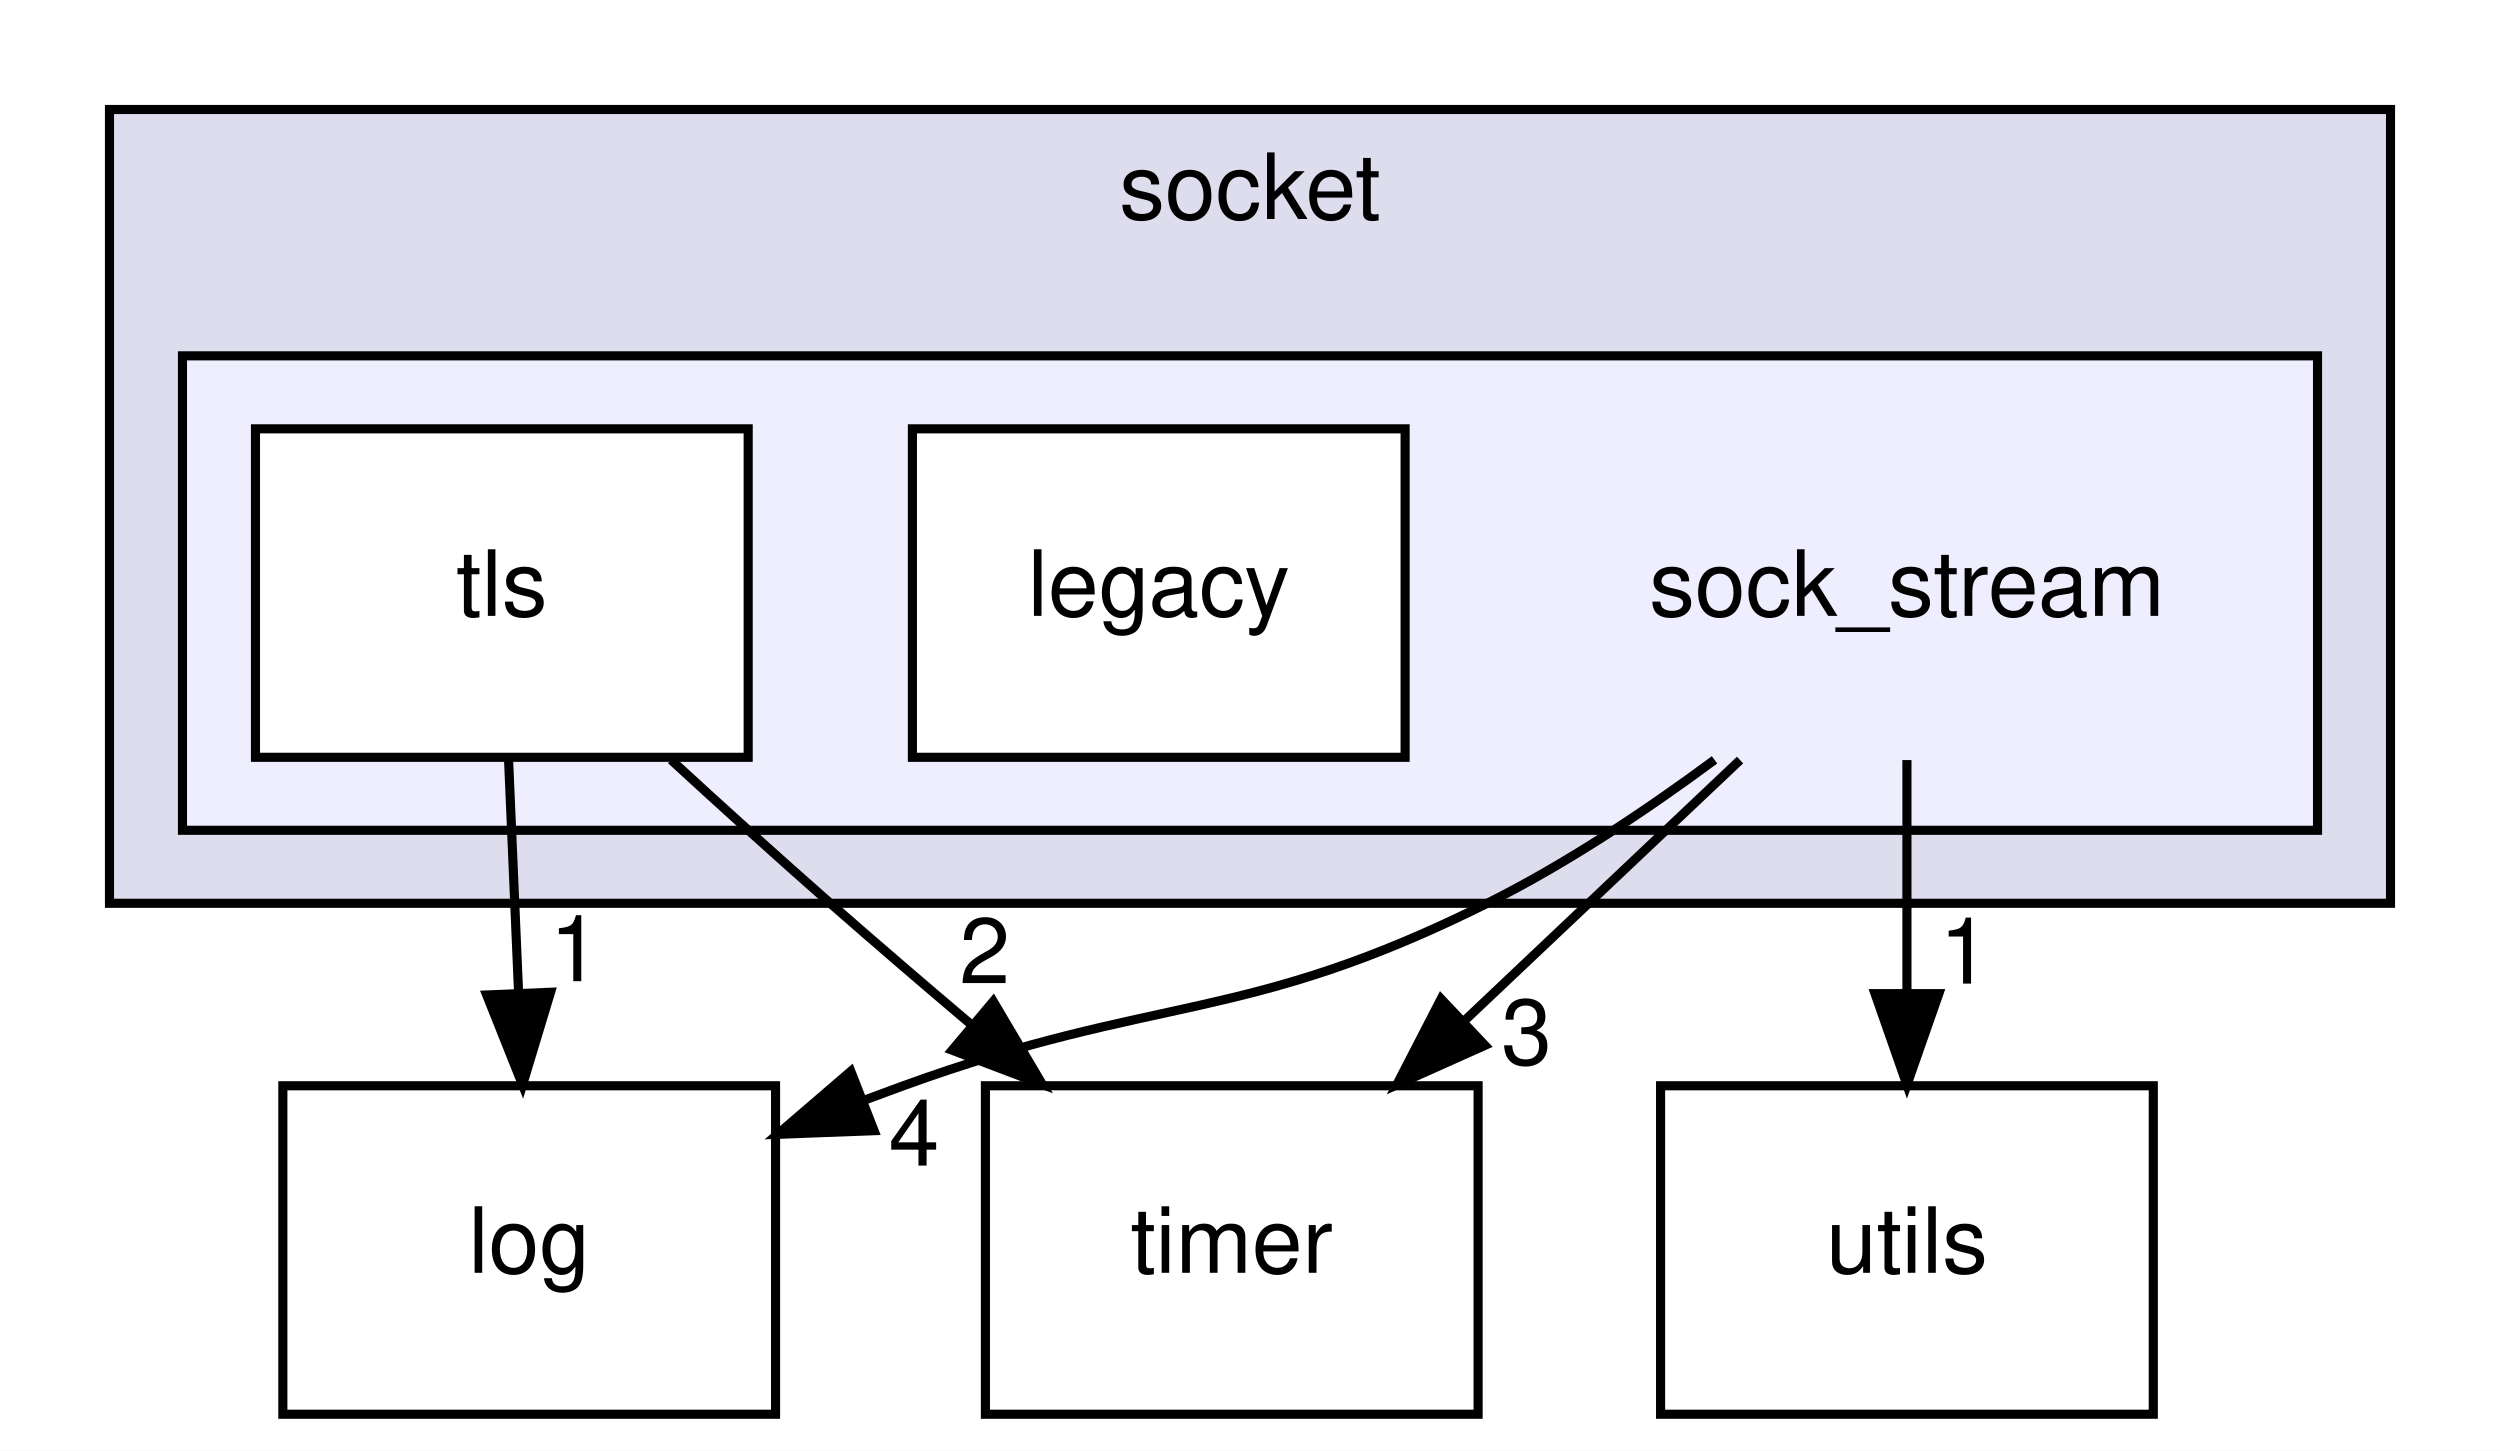
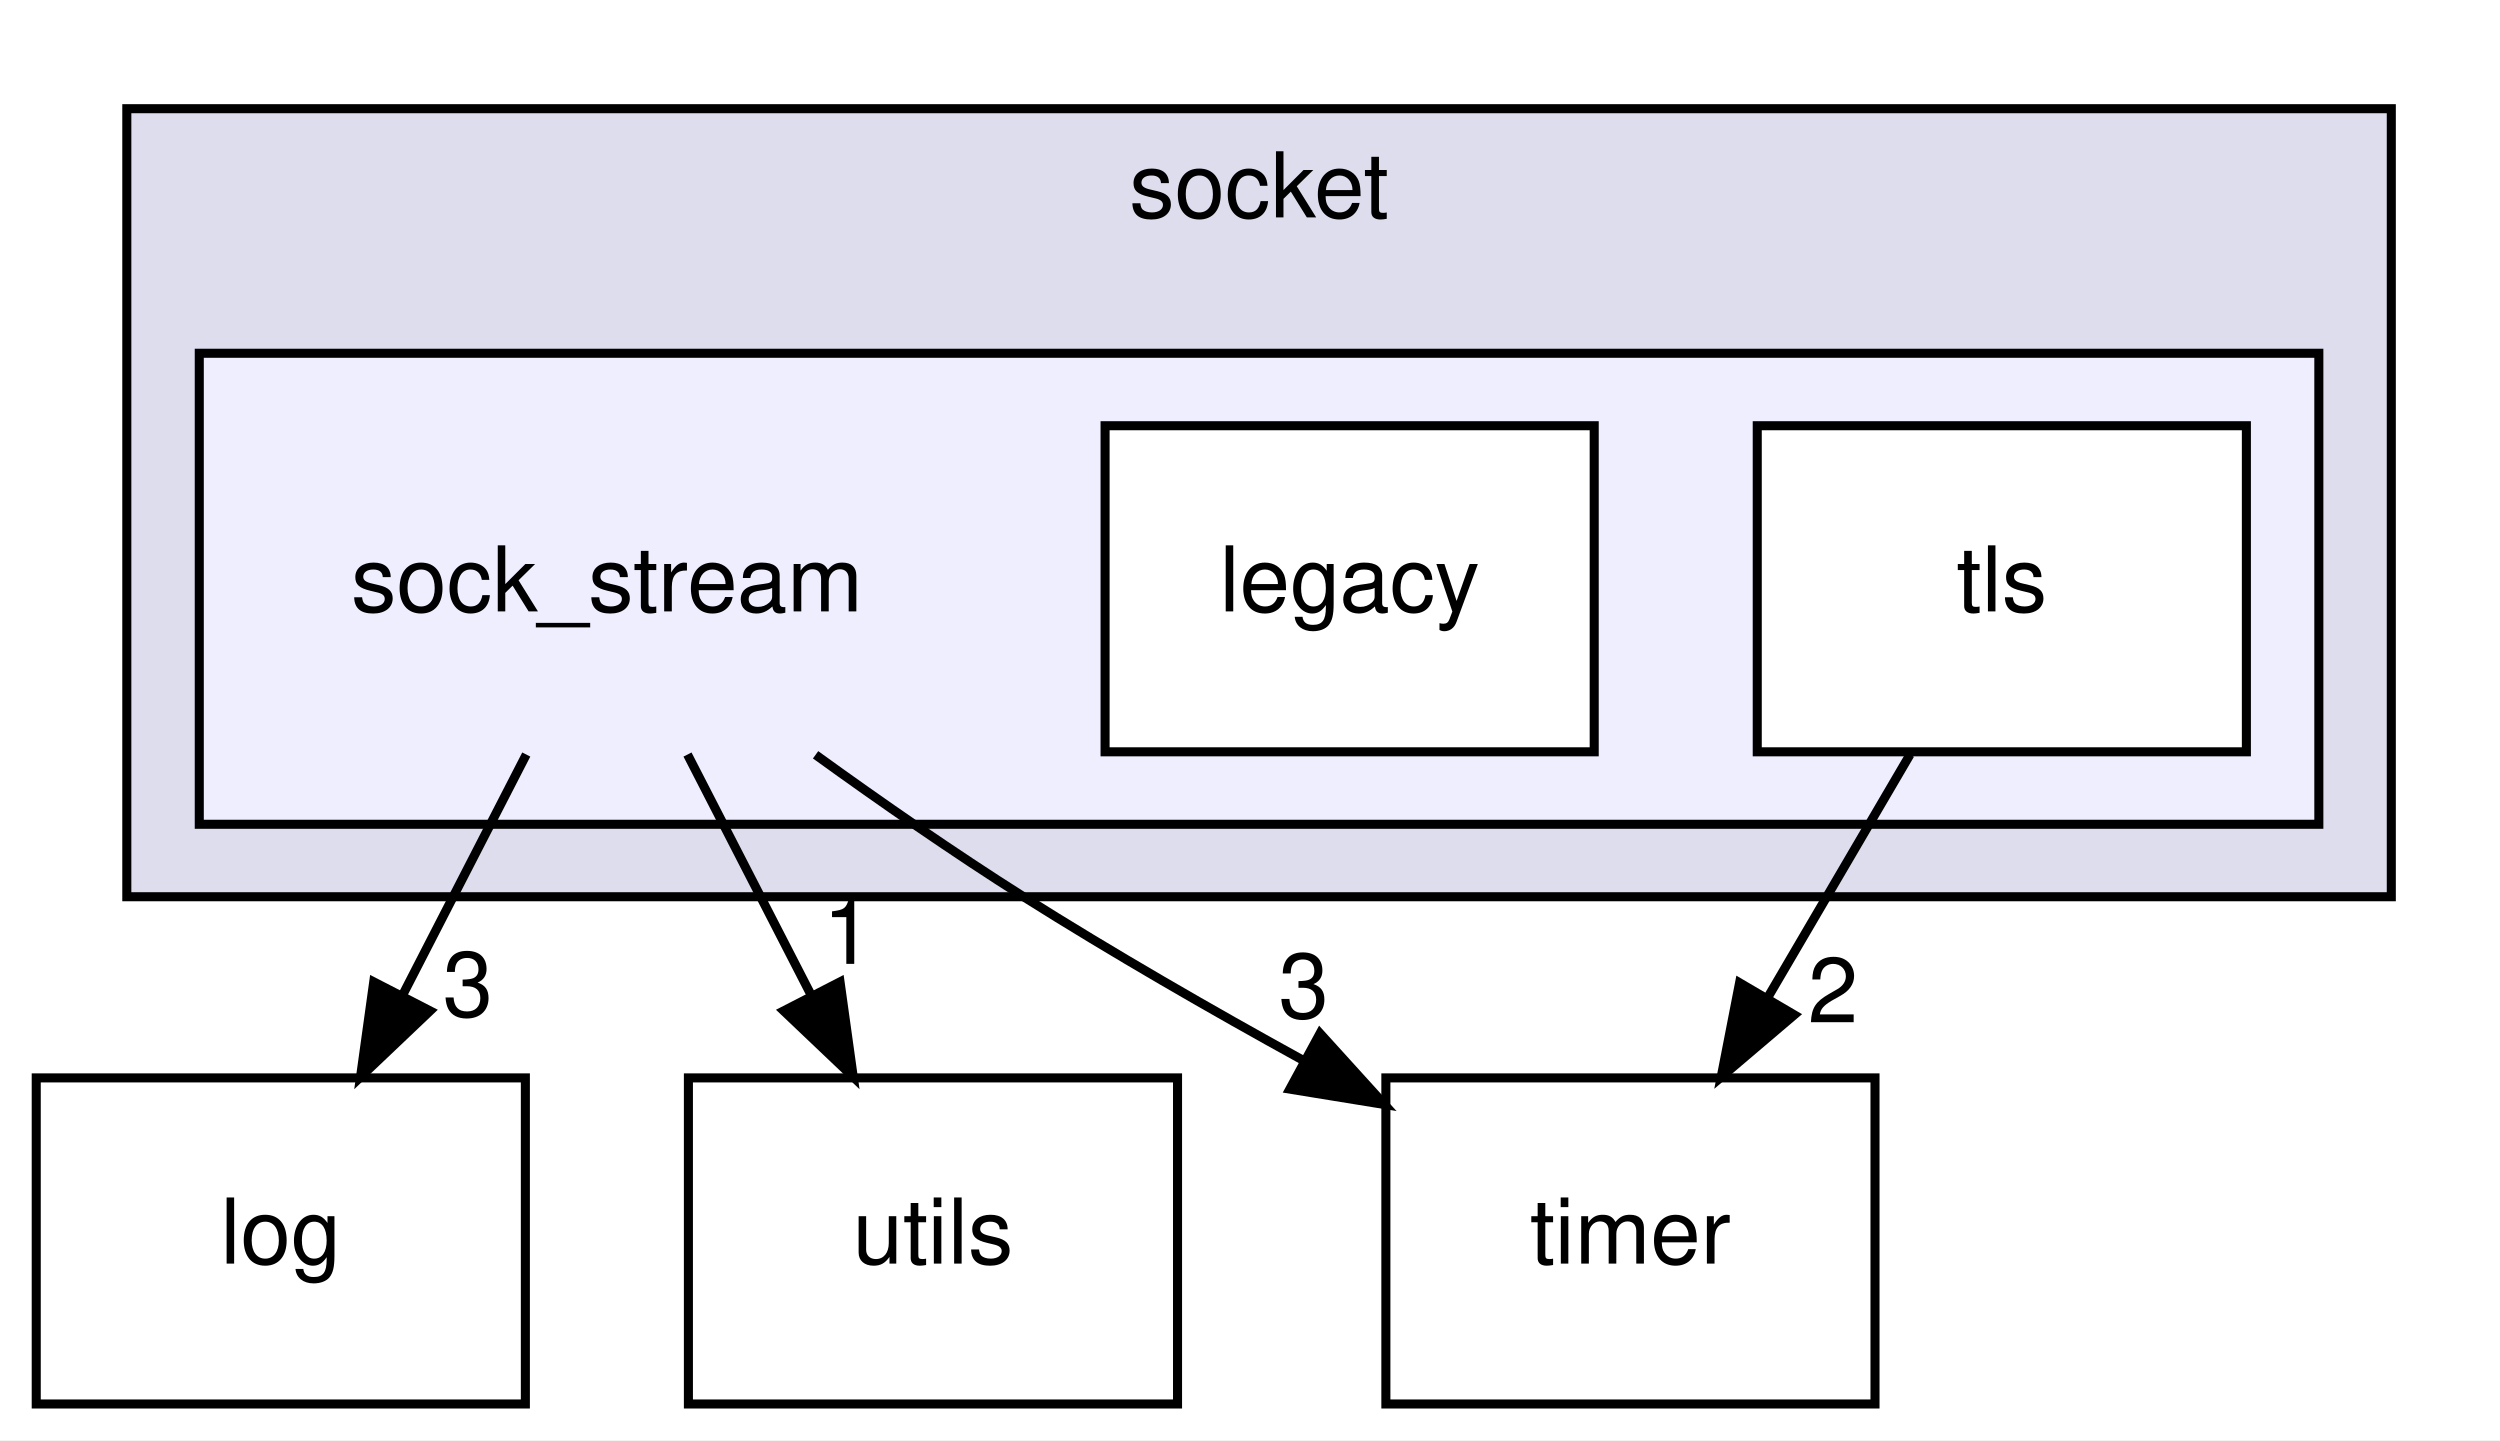
- <svg xmlns="http://www.w3.org/2000/svg" xmlns:xlink="http://www.w3.org/1999/xlink" width="274pt" height="159pt" viewBox="0.00 0.00 274.00 159.00">
+ <svg xmlns="http://www.w3.org/2000/svg" xmlns:xlink="http://www.w3.org/1999/xlink" width="276pt" height="159pt" viewBox="0.00 0.00 276.00 159.00">
  <g id="graph0" class="graph" transform="scale(1 1) rotate(0) translate(4 155)">
-     <polygon fill="white" stroke="transparent" points="-4,4 -4,-155 270,-155 270,4 -4,4" />
+     <polygon fill="white" stroke="transparent" points="-4,4 -4,-155 272,-155 272,4 -4,4" />
    <g id="clust1" class="cluster">
      <g id="a_clust1">
        <a xlink:href="dir_382ef741074736e441d51c2128e55f50.html" target="_top" xlink:title="socket">
-           <polygon fill="#ddddee" stroke="black" points="8,-56 8,-143 258,-143 258,-56 8,-56" />
-           <text text-anchor="middle" x="133" y="-131" font-family="Helvetica,sans-Serif" font-size="10.00">socket</text>
+           <polygon fill="#ddddee" stroke="black" points="10,-56 10,-143 260,-143 260,-56 10,-56" />
+           <text text-anchor="middle" x="135" y="-131" font-family="Helvetica,sans-Serif" font-size="10.00">socket</text>
        </a>
      </g>
    </g>
    <g id="clust2" class="cluster">
      <g id="a_clust2">
        <a xlink:href="dir_4e49b6db755c33e528e6506037917578.html" target="_top">
-           <polygon fill="#eeeeff" stroke="black" points="16,-64 16,-116 250,-116 250,-64 16,-64" />
+           <polygon fill="#eeeeff" stroke="black" points="18,-64 18,-116 252,-116 252,-64 18,-64" />
        </a>
      </g>
    </g>
    <g id="node1" class="node">
-       <text text-anchor="middle" x="205" y="-87.5" font-family="Helvetica,sans-Serif" font-size="10.00">sock_stream</text>
+       <text text-anchor="middle" x="63" y="-87.5" font-family="Helvetica,sans-Serif" font-size="10.00">sock_stream</text>
    </g>
    <g id="node4" class="node">
      <g id="a_node4">
        <a xlink:href="dir_9381a7bbd03577d6d8720c7f35c94ffa.html" target="_top" xlink:title="log">
-           <polygon fill="none" stroke="black" points="81,-36 27,-36 27,0 81,0 81,-36" />
-           <text text-anchor="middle" x="54" y="-15.5" font-family="Helvetica,sans-Serif" font-size="10.00">log</text>
+           <polygon fill="none" stroke="black" points="54,-36 0,-36 0,0 54,0 54,-36" />
+           <text text-anchor="middle" x="27" y="-15.5" font-family="Helvetica,sans-Serif" font-size="10.00">log</text>
        </a>
      </g>
    </g>
-     <g id="edge3" class="edge">
-       <path fill="none" stroke="black" d="M183.91,-71.72C176.38,-66.14 167.62,-60.3 159,-56 132.33,-42.7 123.01,-46.16 95,-36 93.6,-35.49 92.17,-34.96 90.73,-34.42" />
-       <polygon fill="black" stroke="black" points="91.8,-31.08 81.21,-30.68 89.25,-37.59 91.8,-31.08" />
-       <g id="a_edge3-headlabel">
-         <a xlink:href="dir_000019_000007.html" target="_top" xlink:title="4">
-           <text text-anchor="middle" x="96.18" y="-27.25" font-family="Helvetica,sans-Serif" font-size="10.00">4</text>
+     <g id="edge2" class="edge">
+       <path fill="none" stroke="black" d="M54.1,-71.7C50,-63.73 45.05,-54.1 40.51,-45.26" />
+       <polygon fill="black" stroke="black" points="43.48,-43.4 35.8,-36.1 37.26,-46.6 43.48,-43.4" />
+       <g id="a_edge2-headlabel">
+         <a xlink:href="dir_000019_000007.html" target="_top" xlink:title="3">
+           <text text-anchor="middle" x="47.65" y="-42.79" font-family="Helvetica,sans-Serif" font-size="10.00">3</text>
        </a>
      </g>
    </g>
    <g id="node5" class="node">
      <g id="a_node5">
        <a xlink:href="dir_cbdb8362360e11eafe2fa3bc74cf0ffd.html" target="_top" xlink:title="utils">
-           <polygon fill="none" stroke="black" points="232,-36 178,-36 178,0 232,0 232,-36" />
-           <text text-anchor="middle" x="205" y="-15.5" font-family="Helvetica,sans-Serif" font-size="10.00">utils</text>
+           <polygon fill="none" stroke="black" points="126,-36 72,-36 72,0 126,0 126,-36" />
+           <text text-anchor="middle" x="99" y="-15.5" font-family="Helvetica,sans-Serif" font-size="10.00">utils</text>
        </a>
      </g>
    </g>
-     <g id="edge4" class="edge">
-       <path fill="none" stroke="black" d="M205,-71.7C205,-63.98 205,-54.71 205,-46.11" />
-       <polygon fill="black" stroke="black" points="208.5,-46.1 205,-36.1 201.5,-46.1 208.5,-46.1" />
-       <g id="a_edge4-headlabel">
+     <g id="edge3" class="edge">
+       <path fill="none" stroke="black" d="M71.9,-71.7C76,-63.73 80.95,-54.1 85.49,-45.26" />
+       <polygon fill="black" stroke="black" points="88.74,-46.6 90.2,-36.1 82.52,-43.4 88.74,-46.6" />
+       <g id="a_edge3-headlabel">
        <a xlink:href="dir_000019_000023.html" target="_top" xlink:title="1">
-           <text text-anchor="middle" x="211.34" y="-47.2" font-family="Helvetica,sans-Serif" font-size="10.00">1</text>
+           <text text-anchor="middle" x="89.62" y="-48.59" font-family="Helvetica,sans-Serif" font-size="10.00">1</text>
        </a>
      </g>
    </g>
    <g id="node6" class="node">
      <g id="a_node6">
        <a xlink:href="dir_6e2b60c0f0423aa4bcbcd1a4697f31d0.html" target="_top" xlink:title="timer">
-           <polygon fill="none" stroke="black" points="158,-36 104,-36 104,0 158,0 158,-36" />
-           <text text-anchor="middle" x="131" y="-15.5" font-family="Helvetica,sans-Serif" font-size="10.00">timer</text>
+           <polygon fill="none" stroke="black" points="203,-36 149,-36 149,0 203,0 203,-36" />
+           <text text-anchor="middle" x="176" y="-15.5" font-family="Helvetica,sans-Serif" font-size="10.00">timer</text>
        </a>
      </g>
    </g>
-     <g id="edge5" class="edge">
-       <path fill="none" stroke="black" d="M186.71,-71.7C177.57,-63.05 166.36,-52.45 156.4,-43.03" />
-       <polygon fill="black" stroke="black" points="158.75,-40.43 149.08,-36.1 153.94,-45.52 158.75,-40.43" />
-       <g id="a_edge5-headlabel">
+     <g id="edge4" class="edge">
+       <path fill="none" stroke="black" d="M86.04,-71.67C93.26,-66.45 101.36,-60.83 109,-56 118.81,-49.81 129.71,-43.53 139.83,-37.96" />
+       <polygon fill="black" stroke="black" points="141.73,-40.91 148.85,-33.06 138.39,-34.76 141.73,-40.91" />
+       <g id="a_edge4-headlabel">
        <a xlink:href="dir_000019_000022.html" target="_top" xlink:title="3">
-           <text text-anchor="middle" x="163.31" y="-38.34" font-family="Helvetica,sans-Serif" font-size="10.00">3</text>
+           <text text-anchor="middle" x="139.93" y="-42.62" font-family="Helvetica,sans-Serif" font-size="10.00">3</text>
        </a>
      </g>
    </g>
    <g id="node2" class="node">
      <g id="a_node2">
        <a xlink:href="dir_203d4b2d8d50c7c45bdc9ca31aa6209d.html" target="_top" xlink:title="legacy">
-           <polygon fill="white" stroke="black" points="150,-108 96,-108 96,-72 150,-72 150,-108" />
-           <text text-anchor="middle" x="123" y="-87.5" font-family="Helvetica,sans-Serif" font-size="10.00">legacy</text>
+           <polygon fill="white" stroke="black" points="172,-108 118,-108 118,-72 172,-72 172,-108" />
+           <text text-anchor="middle" x="145" y="-87.5" font-family="Helvetica,sans-Serif" font-size="10.00">legacy</text>
        </a>
      </g>
    </g>
    <g id="node3" class="node">
      <g id="a_node3">
        <a xlink:href="dir_f13806b4b6162fb0e9078dad1716eaa3.html" target="_top" xlink:title="tls">
-           <polygon fill="white" stroke="black" points="78,-108 24,-108 24,-72 78,-72 78,-108" />
-           <text text-anchor="middle" x="51" y="-87.5" font-family="Helvetica,sans-Serif" font-size="10.00">tls</text>
+           <polygon fill="white" stroke="black" points="244,-108 190,-108 190,-72 244,-72 244,-108" />
+           <text text-anchor="middle" x="217" y="-87.5" font-family="Helvetica,sans-Serif" font-size="10.00">tls</text>
        </a>
      </g>
    </g>
    <g id="edge1" class="edge">
-       <path fill="none" stroke="black" d="M51.74,-71.7C52.07,-63.98 52.47,-54.71 52.84,-46.11" />
-       <polygon fill="black" stroke="black" points="56.34,-46.25 53.27,-36.1 49.34,-45.95 56.34,-46.25" />
+       <path fill="none" stroke="black" d="M206.87,-71.7C202.15,-63.64 196.44,-53.89 191.22,-44.98" />
+       <polygon fill="black" stroke="black" points="194.09,-42.96 186.02,-36.1 188.05,-46.5 194.09,-42.96" />
      <g id="a_edge1-headlabel">
-         <a xlink:href="dir_000021_000007.html" target="_top" xlink:title="1">
-           <text text-anchor="middle" x="59.02" y="-47.46" font-family="Helvetica,sans-Serif" font-size="10.00">1</text>
-         </a>
-       </g>
-     </g>
-     <g id="edge2" class="edge">
-       <path fill="none" stroke="black" d="M69.55,-71.72C75.11,-66.61 81.27,-61.03 87,-56 91.92,-51.68 97.21,-47.14 102.36,-42.78" />
-       <polygon fill="black" stroke="black" points="104.86,-45.25 110.25,-36.14 100.35,-39.9 104.86,-45.25" />
-       <g id="a_edge2-headlabel">
        <a xlink:href="dir_000021_000022.html" target="_top" xlink:title="2">
-           <text text-anchor="middle" x="103.93" y="-47.24" font-family="Helvetica,sans-Serif" font-size="10.00">2</text>
+           <text text-anchor="middle" x="198.36" y="-42.13" font-family="Helvetica,sans-Serif" font-size="10.00">2</text>
        </a>
      </g>
    </g>
  </g>
</svg>
